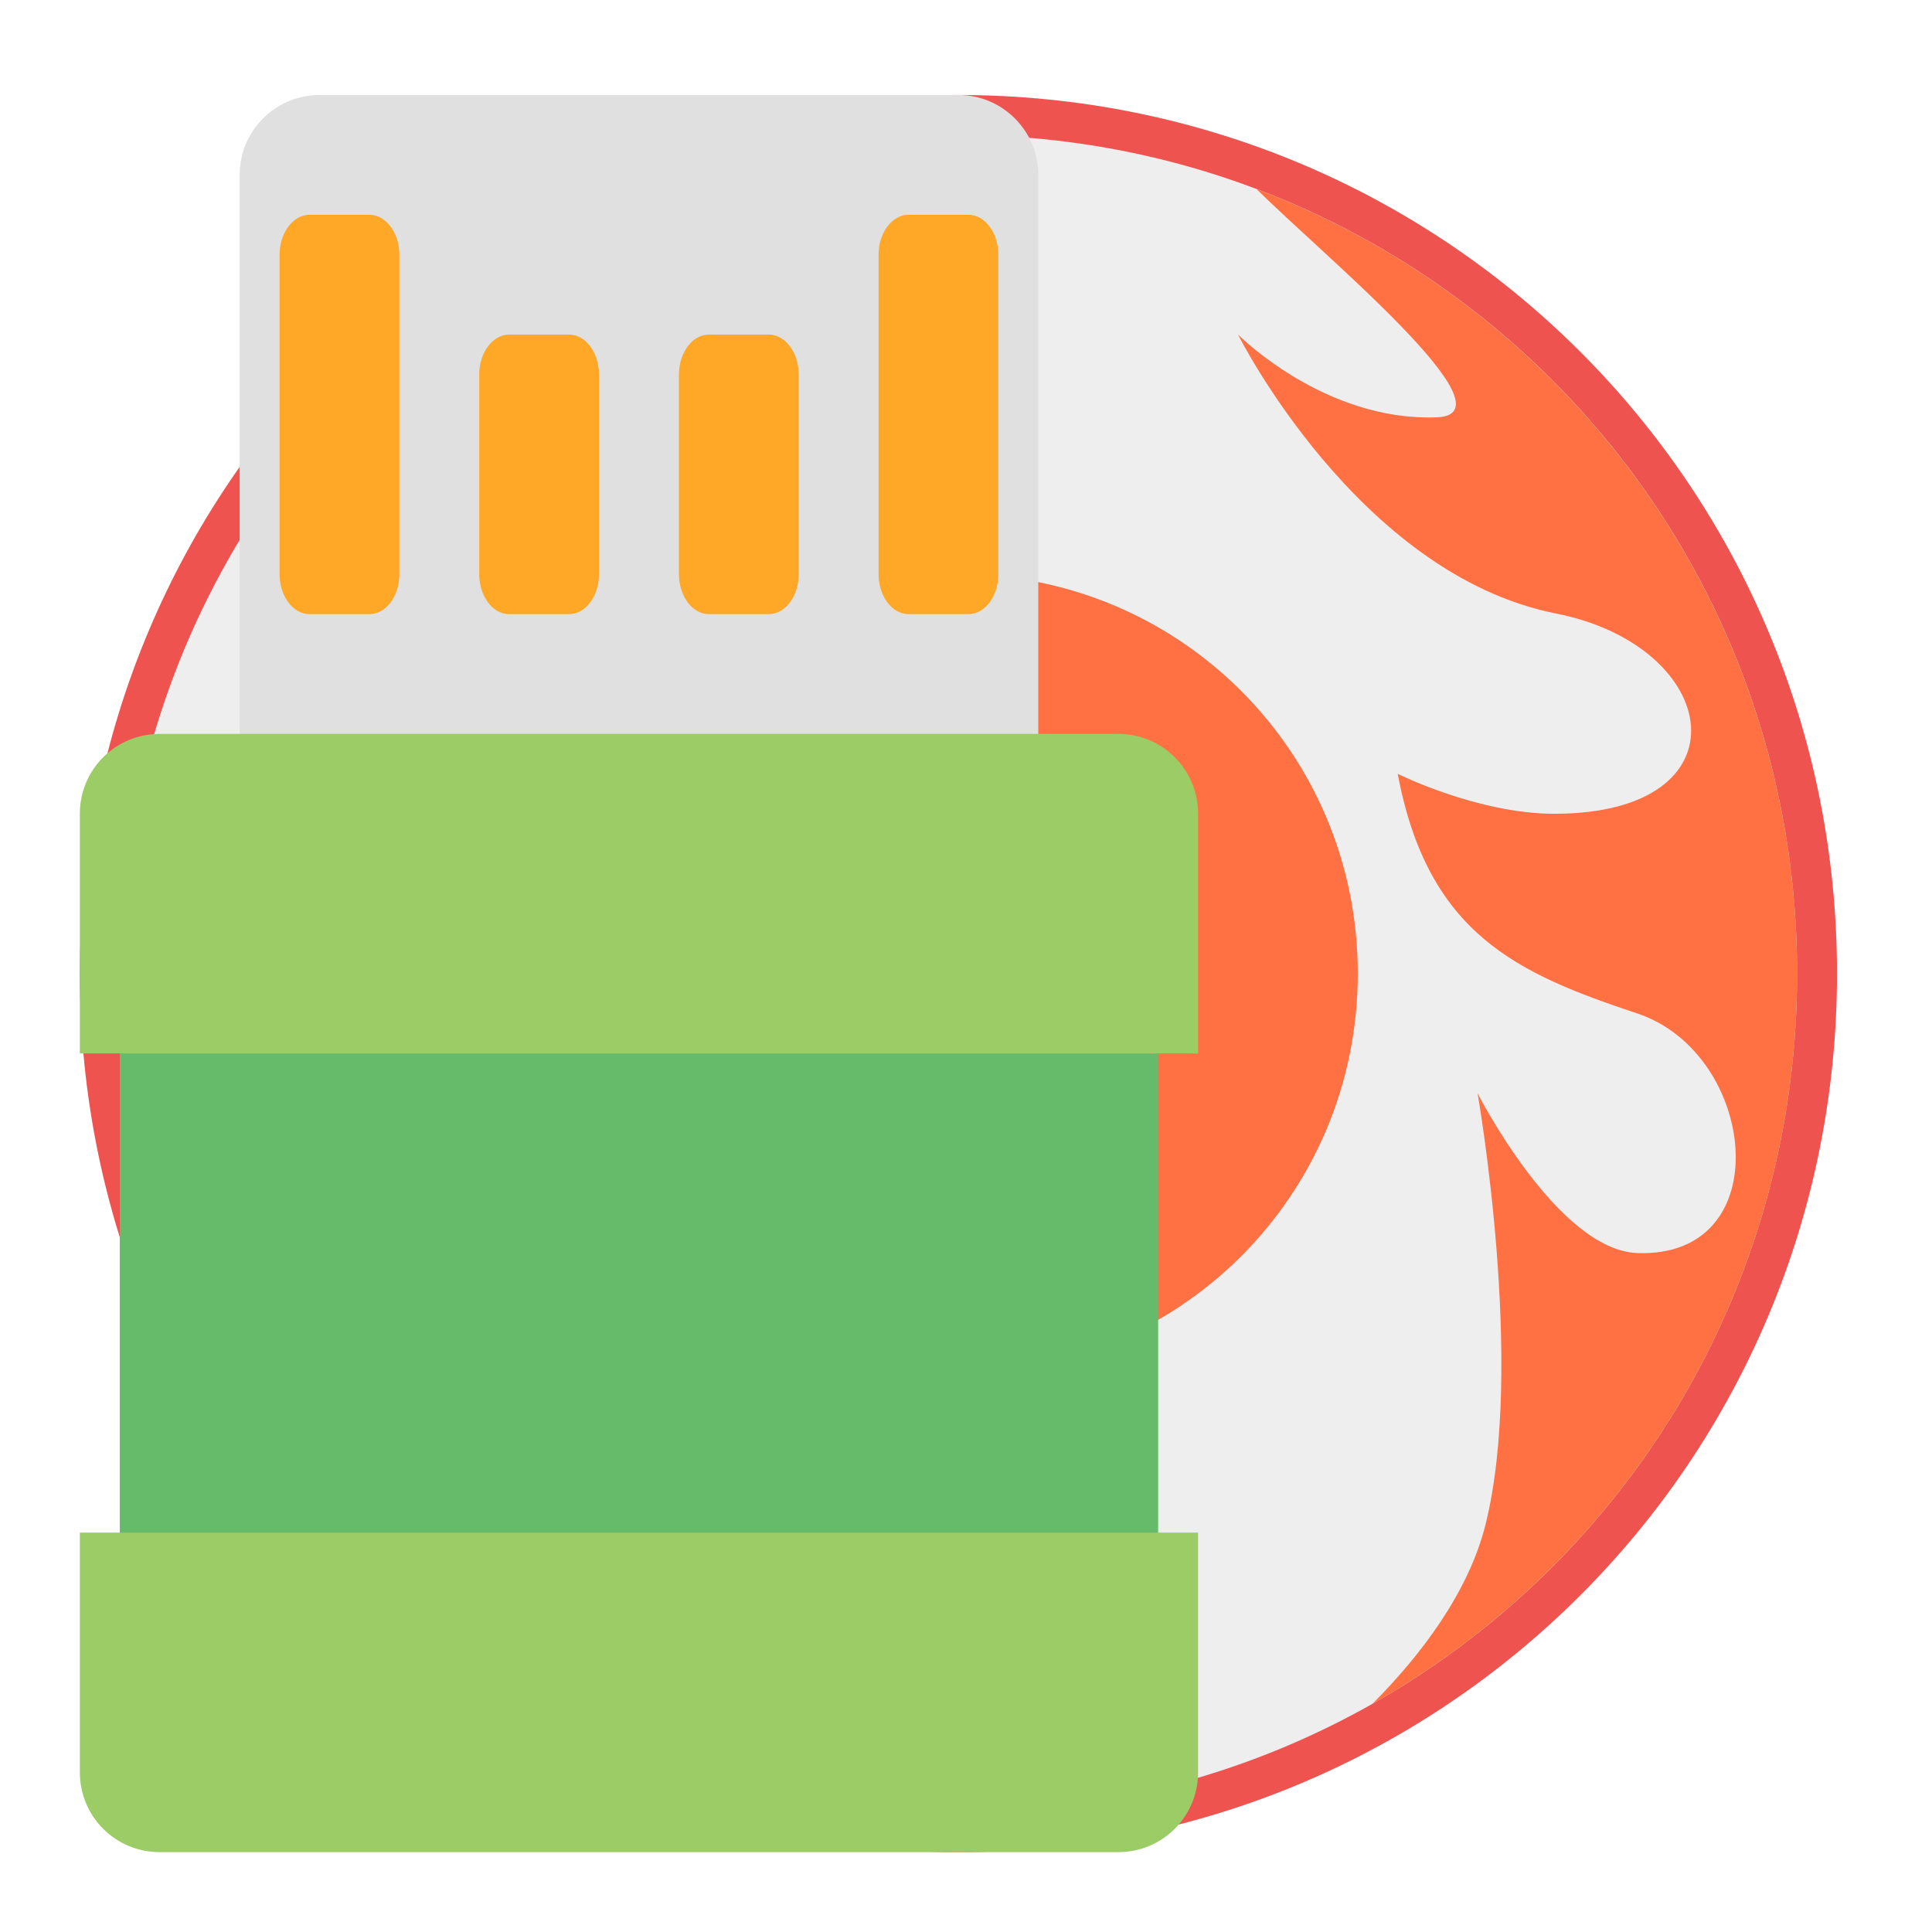
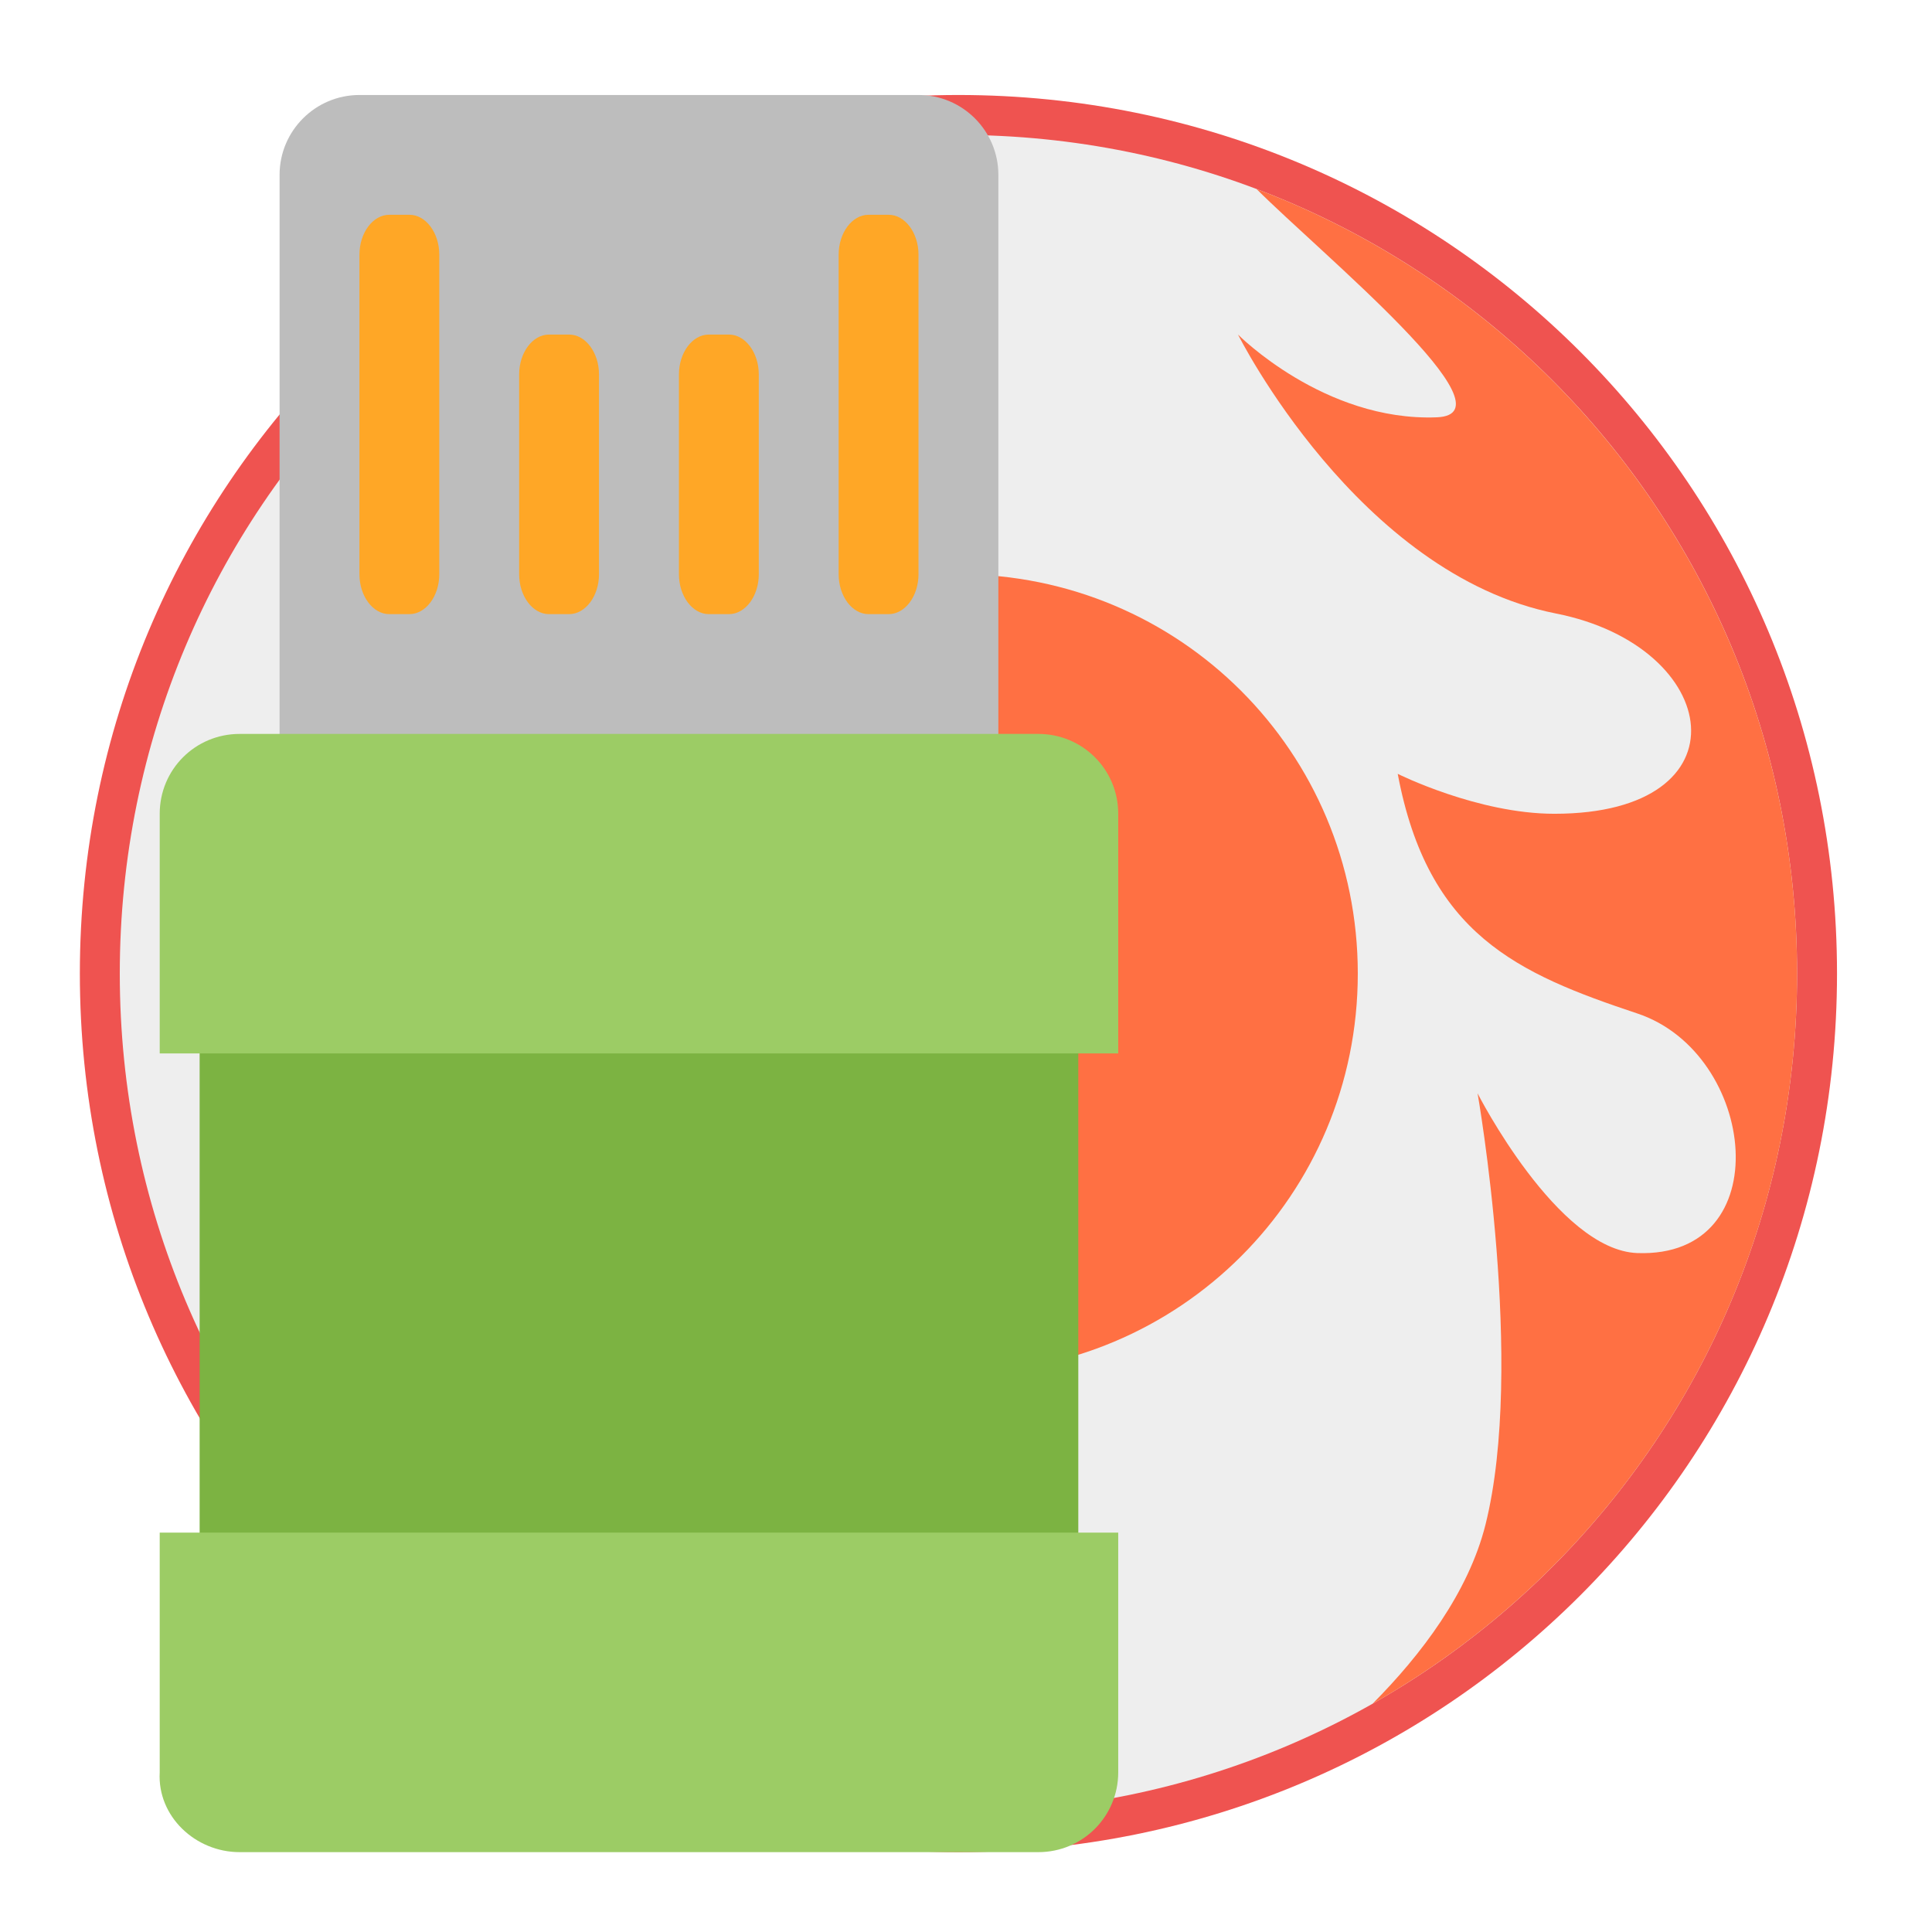
<svg xmlns="http://www.w3.org/2000/svg" width="24px" height="24px" viewBox="0 0 24 24" version="1.1">
  <g id="surface1">
    <path style=" stroke:none;fill-rule:nonzero;fill:rgb(93.725%,32.549%,31.373%);fill-opacity:1;" d="M 11.906 1.18 C 5.859 1.18 0.992 6.047 0.992 12.094 C 0.992 18.141 5.859 23.008 11.906 23.008 C 17.953 23.008 22.82 18.141 22.82 12.094 C 22.82 6.047 17.953 1.18 11.906 1.18 Z M 11.906 9.117 C 13.555 9.117 14.883 10.445 14.883 12.094 C 14.883 13.742 13.555 15.07 11.906 15.07 C 10.258 15.07 8.93 13.742 8.93 12.094 C 8.93 10.445 10.258 9.117 11.906 9.117 Z M 11.906 9.117 " />
    <path style=" stroke:none;fill-rule:nonzero;fill:rgb(93.333%,93.333%,93.333%);fill-opacity:1;" d="M 11.906 1.676 C 6.133 1.676 1.488 6.32 1.488 12.094 C 1.488 17.867 6.133 22.512 11.906 22.512 C 17.68 22.512 22.324 17.867 22.324 12.094 C 22.324 6.32 17.68 1.676 11.906 1.676 Z M 11.906 9.117 C 13.555 9.117 14.883 10.445 14.883 12.094 C 14.883 13.742 13.555 15.07 11.906 15.07 C 10.258 15.07 8.93 13.742 8.93 12.094 C 8.93 10.445 10.258 9.117 11.906 9.117 Z M 11.906 9.117 " />
    <path style=" stroke:none;fill-rule:nonzero;fill:rgb(100%,43.922%,26.275%);fill-opacity:1;" d="M 11.906 7.133 C 9.156 7.133 6.945 9.344 6.945 12.094 C 6.945 14.844 9.156 17.055 11.906 17.055 C 14.656 17.055 16.867 14.844 16.867 12.094 C 16.867 9.344 14.656 7.133 11.906 7.133 Z M 11.906 10.605 C 12.73 10.605 13.395 11.27 13.395 12.094 C 13.395 12.918 12.73 13.582 11.906 13.582 C 11.082 13.582 10.418 12.918 10.418 12.094 C 10.418 11.27 11.082 10.605 11.906 10.605 Z M 11.906 10.605 " />
-     <path style=" stroke:none;fill-rule:nonzero;fill:rgb(87.843%,87.843%,87.843%);fill-opacity:1;" d="M 3.969 1.18 L 11.906 1.18 C 12.453 1.18 12.898 1.625 12.898 2.172 L 12.898 10.605 C 12.898 11.152 12.453 11.598 11.906 11.598 L 3.969 11.598 C 3.422 11.598 2.977 11.152 2.977 10.605 L 2.977 2.172 C 2.977 1.625 3.422 1.18 3.969 1.18 Z M 3.969 1.18 " />
-     <path style=" stroke:none;fill-rule:nonzero;fill:rgb(40%,73.333%,41.569%);fill-opacity:1;" d="M 1.488 12.59 L 14.387 12.59 L 14.387 19.535 L 1.488 19.535 Z M 1.488 12.59 " />
-     <path style=" stroke:none;fill-rule:nonzero;fill:rgb(100%,65.49%,14.902%);fill-opacity:1;" d="M 3.844 2.668 L 4.59 2.668 C 4.793 2.668 4.961 2.891 4.961 3.164 L 4.961 7.133 C 4.961 7.406 4.793 7.629 4.59 7.629 L 3.844 7.629 C 3.641 7.629 3.473 7.406 3.473 7.133 L 3.473 3.164 C 3.473 2.891 3.641 2.668 3.844 2.668 Z M 3.844 2.668 " />
-     <path style=" stroke:none;fill-rule:nonzero;fill:rgb(100%,65.49%,14.902%);fill-opacity:1;" d="M 11.285 2.668 L 12.031 2.668 C 12.234 2.668 12.402 2.891 12.402 3.164 L 12.402 7.133 C 12.402 7.406 12.234 7.629 12.031 7.629 L 11.285 7.629 C 11.082 7.629 10.914 7.406 10.914 7.133 L 10.914 3.164 C 10.914 2.891 11.082 2.668 11.285 2.668 Z M 11.285 2.668 " />
-     <path style=" stroke:none;fill-rule:nonzero;fill:rgb(100%,65.49%,14.902%);fill-opacity:1;" d="M 6.324 4.156 L 7.07 4.156 C 7.273 4.156 7.441 4.379 7.441 4.652 L 7.441 7.133 C 7.441 7.406 7.273 7.629 7.07 7.629 L 6.324 7.629 C 6.121 7.629 5.953 7.406 5.953 7.133 L 5.953 4.652 C 5.953 4.379 6.121 4.156 6.324 4.156 Z M 6.324 4.156 " />
-     <path style=" stroke:none;fill-rule:nonzero;fill:rgb(100%,65.49%,14.902%);fill-opacity:1;" d="M 8.805 4.156 L 9.551 4.156 C 9.754 4.156 9.922 4.379 9.922 4.652 L 9.922 7.133 C 9.922 7.406 9.754 7.629 9.551 7.629 L 8.805 7.629 C 8.602 7.629 8.434 7.406 8.434 7.133 L 8.434 4.652 C 8.434 4.379 8.602 4.156 8.805 4.156 Z M 8.805 4.156 " />
-     <path style=" stroke:none;fill-rule:nonzero;fill:rgb(61.176%,80%,39.608%);fill-opacity:1;" d="M 1.984 9.117 C 1.434 9.117 0.992 9.559 0.992 10.109 L 0.992 13.086 L 14.883 13.086 L 14.883 10.109 C 14.883 9.559 14.441 9.117 13.891 9.117 Z M 1.984 9.117 " />
-     <path style=" stroke:none;fill-rule:nonzero;fill:rgb(61.176%,80%,39.608%);fill-opacity:1;" d="M 1.984 23.008 C 1.434 23.008 0.992 22.566 0.992 22.016 L 0.992 19.039 L 14.883 19.039 L 14.883 22.016 C 14.883 22.566 14.441 23.008 13.891 23.008 Z M 1.984 23.008 " />
    <path style=" stroke:none;fill-rule:nonzero;fill:rgb(100%,43.922%,26.275%);fill-opacity:1;" d="M 15.609 2.348 C 16.418 3.156 18.848 5.145 17.848 5.184 C 16.449 5.238 15.379 4.156 15.379 4.156 C 15.379 4.156 16.867 7.133 19.328 7.621 C 21.402 8.031 21.734 10.109 19.309 10.109 C 18.355 10.109 17.363 9.613 17.363 9.613 C 17.738 11.609 18.852 12.094 20.34 12.59 C 21.828 13.086 22.105 15.629 20.34 15.566 C 19.348 15.531 18.355 13.582 18.355 13.582 C 18.355 13.582 18.949 16.957 18.453 18.941 C 18.242 19.781 17.656 20.555 17.051 21.164 C 20.207 19.375 22.324 15.992 22.324 12.094 C 22.324 7.629 19.543 3.836 15.609 2.348 Z M 15.609 2.348 " />
+     <path style=" stroke:none;fill-rule:nonzero;fill:rgb(74.118%,74.118%,74.118%);fill-opacity:1;" d="M 4.465 1.18 L 11.41 1.18 C 11.957 1.18 12.402 1.625 12.402 2.172 L 12.402 10.605 C 12.402 11.152 11.957 11.598 11.41 11.598 L 4.465 11.598 C 3.918 11.598 3.473 11.152 3.473 10.605 L 3.473 2.172 C 3.473 1.625 3.918 1.18 4.465 1.18 Z M 4.465 1.18 " />
+     <path style=" stroke:none;fill-rule:nonzero;fill:rgb(48.627%,70.196%,25.882%);fill-opacity:1;" d="M 2.48 12.59 L 13.395 12.59 L 13.395 19.535 L 2.48 19.535 Z M 2.48 12.59 " />
+     <path style=" stroke:none;fill-rule:nonzero;fill:rgb(100%,65.49%,14.902%);fill-opacity:1;" d="M 4.836 2.668 L 5.086 2.668 C 5.289 2.668 5.457 2.891 5.457 3.164 L 5.457 7.133 C 5.457 7.406 5.289 7.629 5.086 7.629 L 4.836 7.629 C 4.633 7.629 4.465 7.406 4.465 7.133 L 4.465 3.164 C 4.465 2.891 4.633 2.668 4.836 2.668 Z M 4.836 2.668 " />
+     <path style=" stroke:none;fill-rule:nonzero;fill:rgb(100%,65.49%,14.902%);fill-opacity:1;" d="M 10.789 2.668 L 11.039 2.668 C 11.242 2.668 11.41 2.891 11.41 3.164 L 11.41 7.133 C 11.41 7.406 11.242 7.629 11.039 7.629 L 10.789 7.629 C 10.586 7.629 10.418 7.406 10.418 7.133 L 10.418 3.164 C 10.418 2.891 10.586 2.668 10.789 2.668 Z M 10.789 2.668 " />
+     <path style=" stroke:none;fill-rule:nonzero;fill:rgb(100%,65.49%,14.902%);fill-opacity:1;" d="M 6.82 4.156 L 7.07 4.156 C 7.273 4.156 7.441 4.379 7.441 4.652 L 7.441 7.133 C 7.441 7.406 7.273 7.629 7.07 7.629 L 6.82 7.629 C 6.617 7.629 6.449 7.406 6.449 7.133 L 6.449 4.652 C 6.449 4.379 6.617 4.156 6.82 4.156 Z M 6.82 4.156 " />
+     <path style=" stroke:none;fill-rule:nonzero;fill:rgb(100%,65.49%,14.902%);fill-opacity:1;" d="M 8.805 4.156 L 9.055 4.156 C 9.258 4.156 9.426 4.379 9.426 4.652 L 9.426 7.133 C 9.426 7.406 9.258 7.629 9.055 7.629 L 8.805 7.629 C 8.602 7.629 8.434 7.406 8.434 7.133 L 8.434 4.652 C 8.434 4.379 8.602 4.156 8.805 4.156 Z M 8.805 4.156 " />
+     <path style=" stroke:none;fill-rule:nonzero;fill:rgb(61.176%,80%,39.608%);fill-opacity:1;" d="M 2.977 9.117 C 2.426 9.117 1.984 9.559 1.984 10.109 L 1.984 13.086 L 13.891 13.086 L 13.891 10.109 C 13.891 9.559 13.449 9.117 12.898 9.117 Z M 2.977 9.117 " />
+     <path style=" stroke:none;fill-rule:nonzero;fill:rgb(61.176%,80%,39.608%);fill-opacity:1;" d="M 2.977 23.008 C 2.426 23.008 1.953 22.562 1.984 22.016 L 1.984 19.039 L 13.891 19.039 L 13.891 22.016 C 13.891 22.566 13.449 23.008 12.898 23.008 Z M 2.977 23.008 " />
  </g>
</svg>
